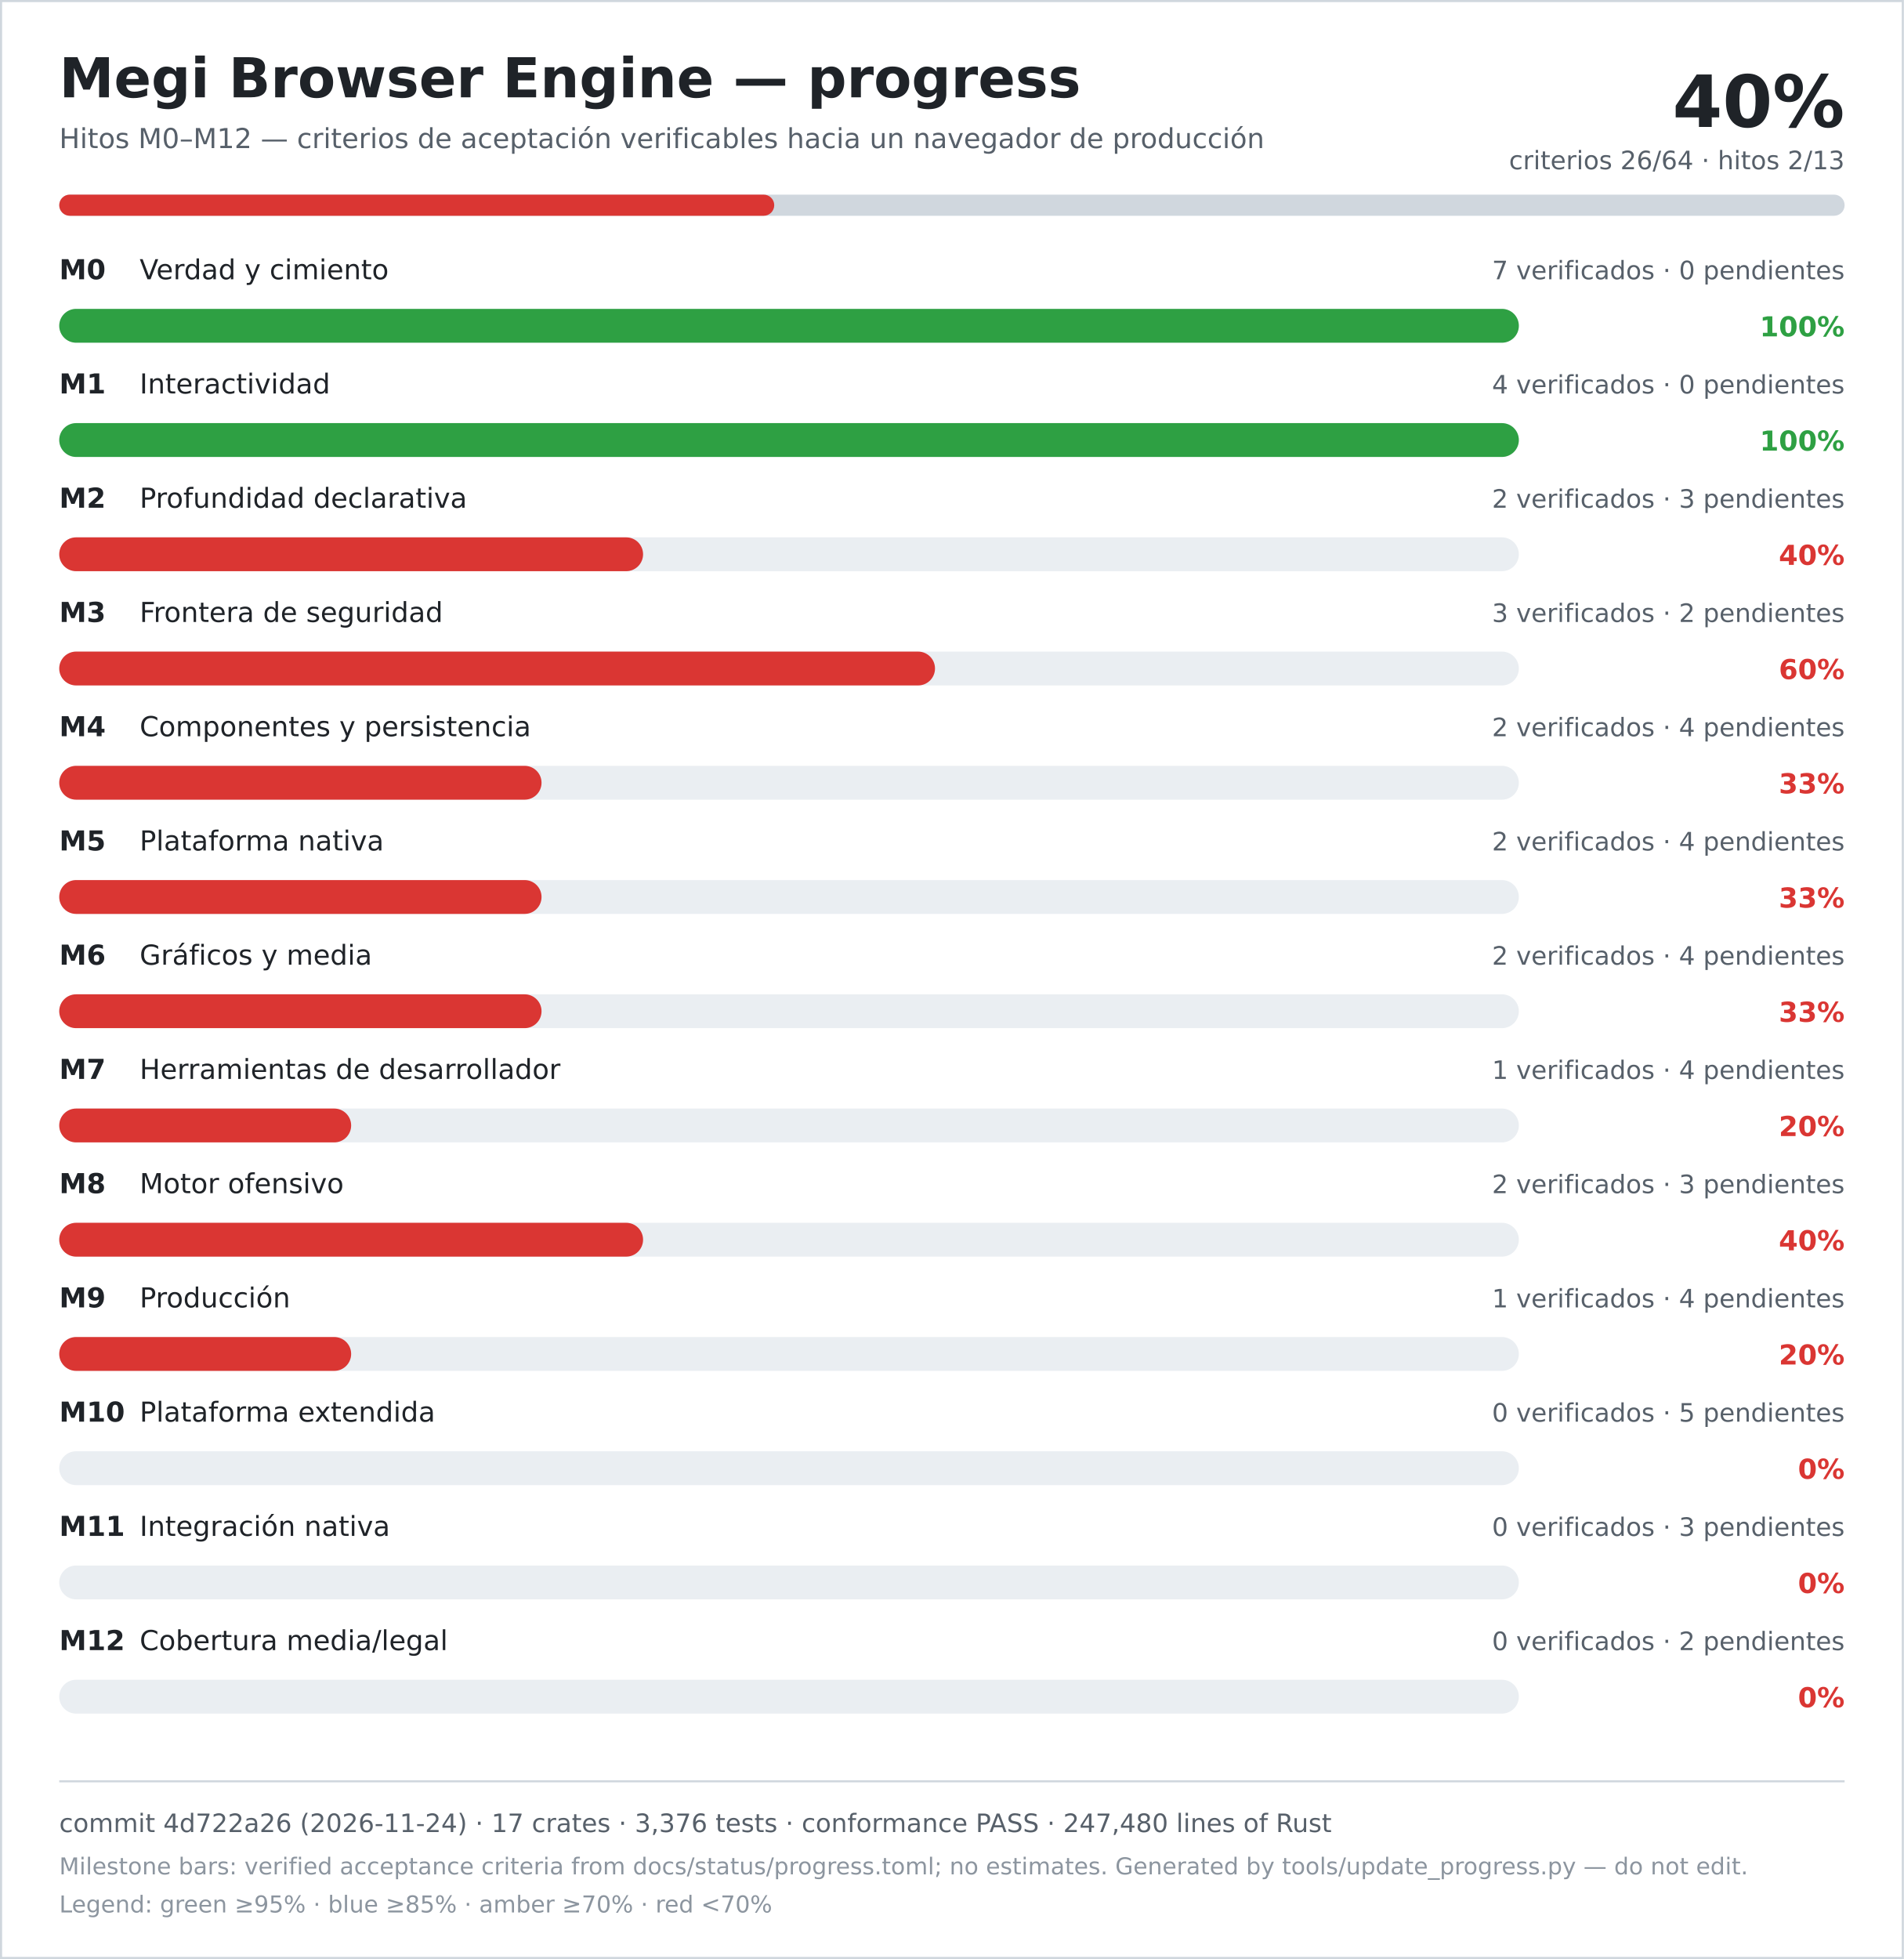
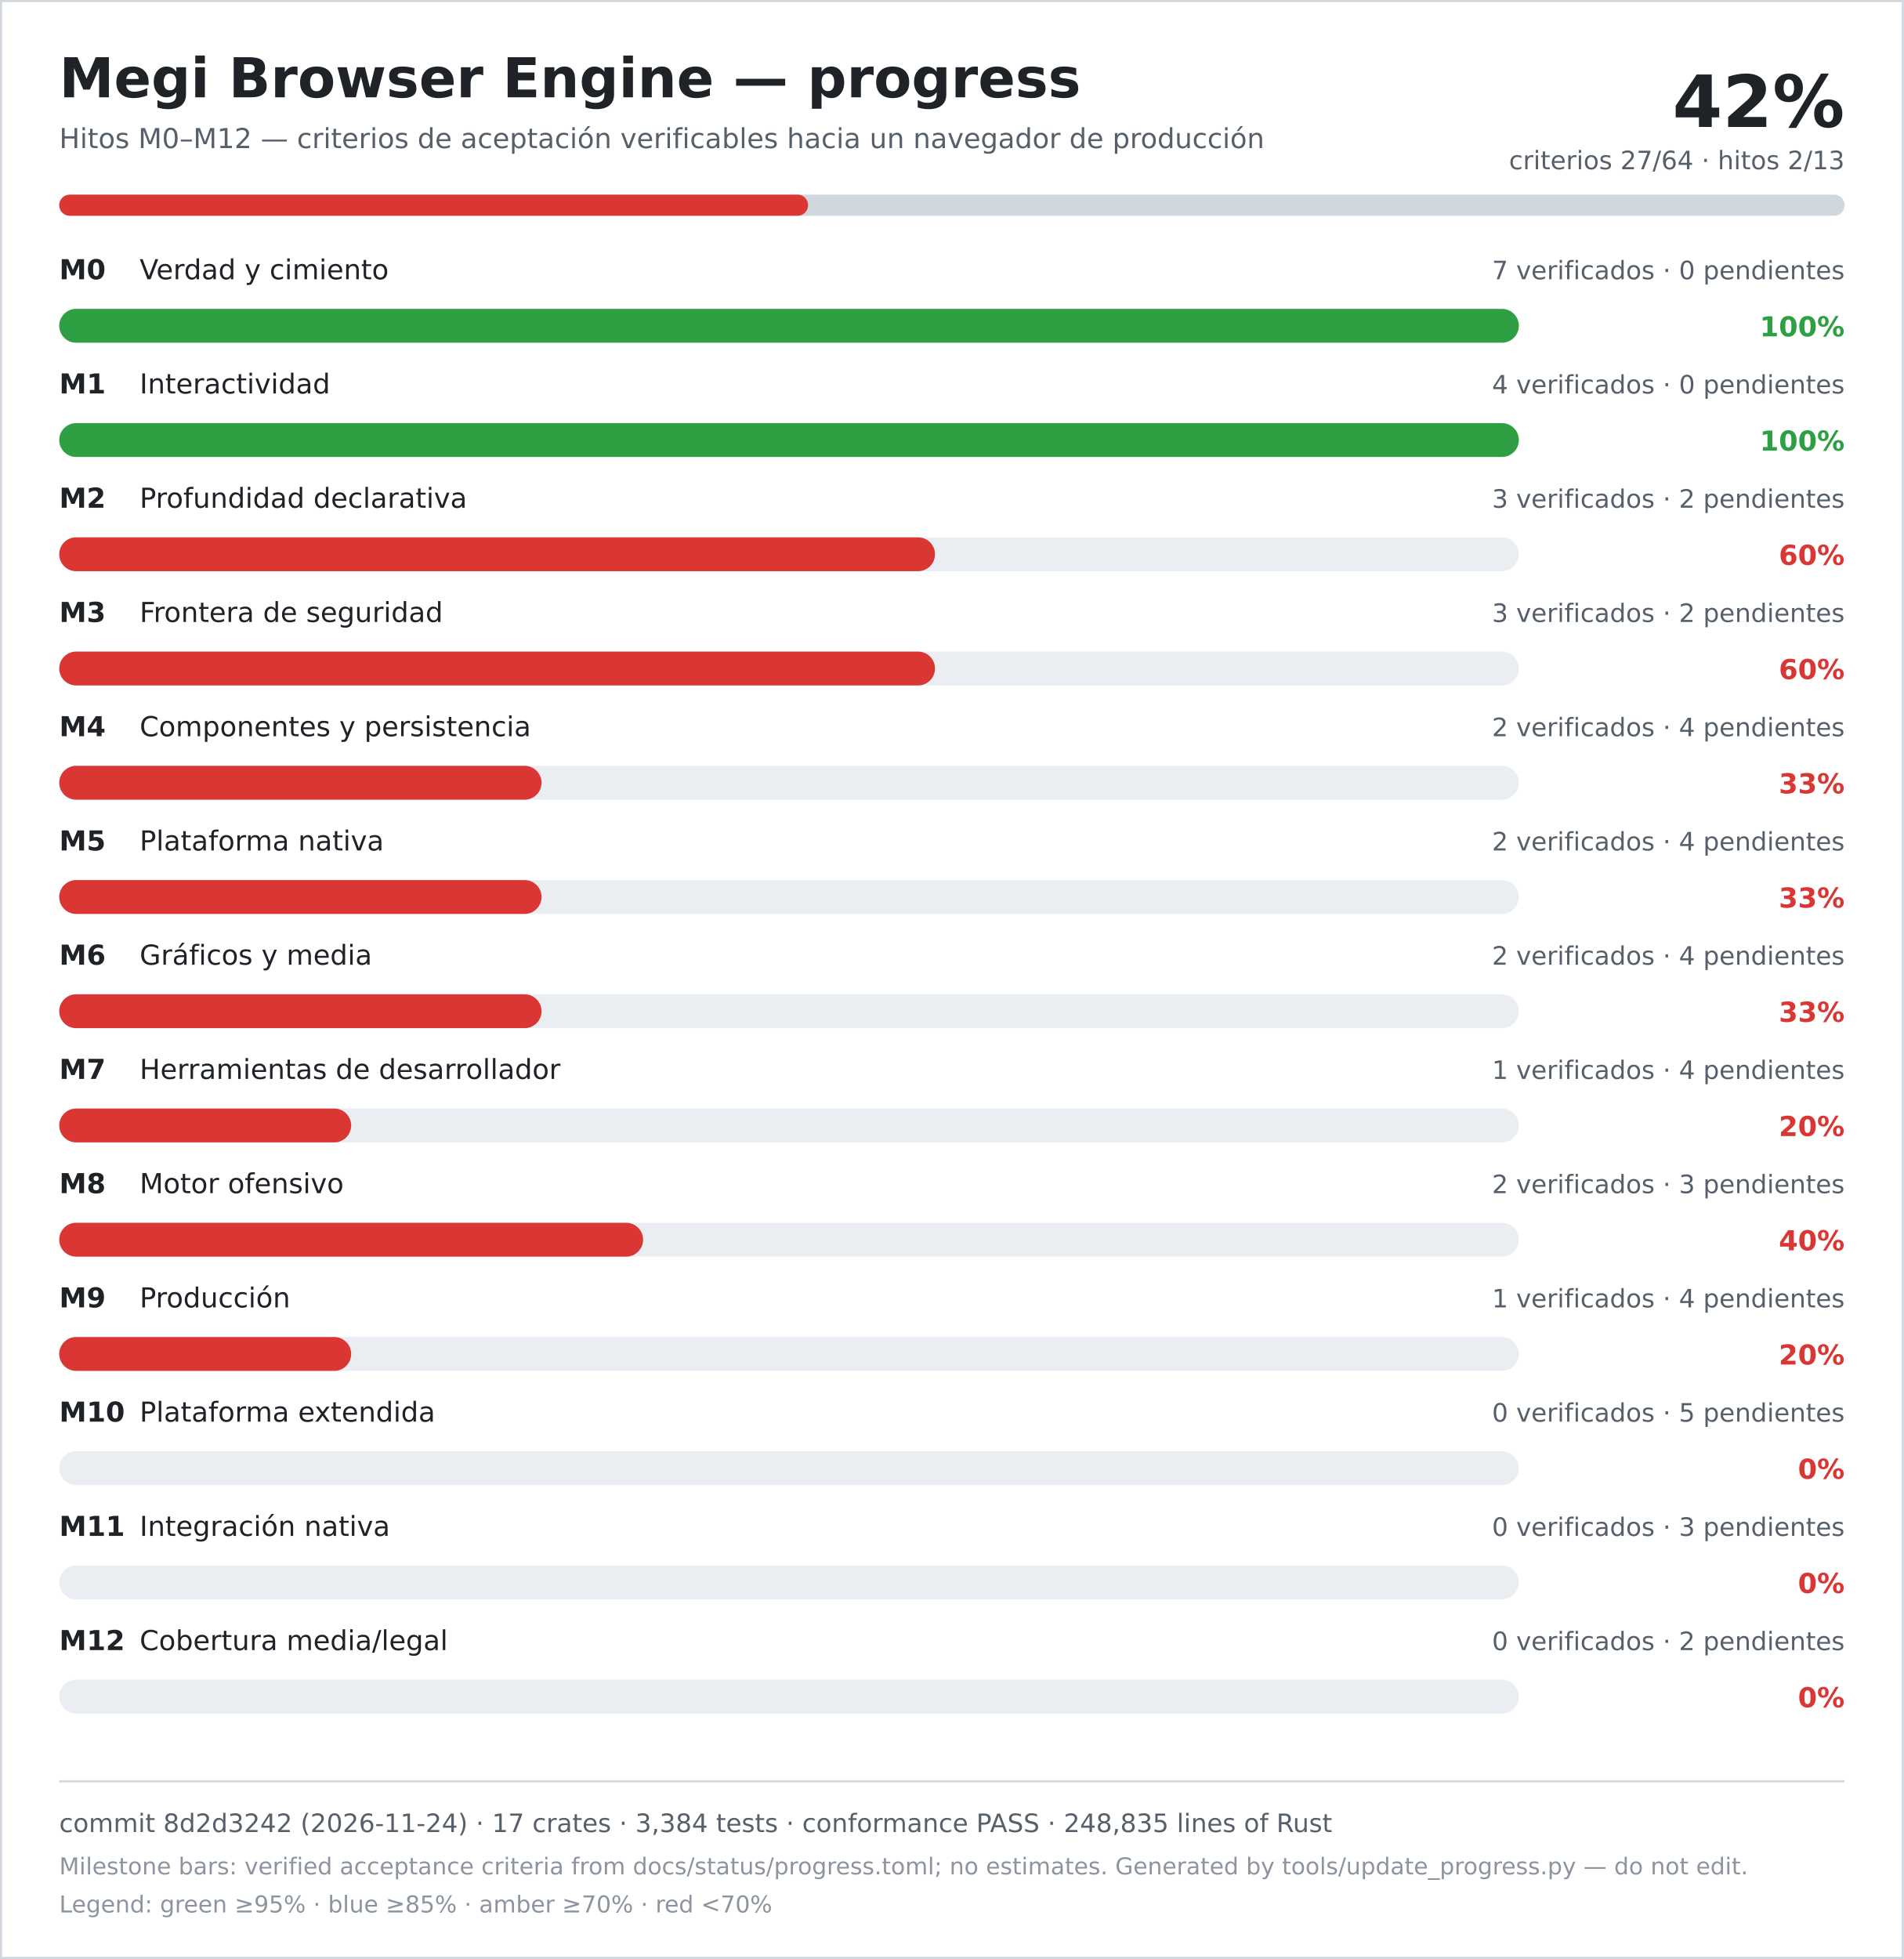
<svg xmlns="http://www.w3.org/2000/svg" width="900" height="926" viewBox="0 0 900 926" role="img" aria-labelledby="title desc">
  <rect width="900" height="926" fill="#ffffff" />
  <rect x="0.5" y="0.5" width="899" height="925" fill="none" stroke="#d0d7de" />
  <text x="28" y="46" font-family="DejaVu Sans, Verdana, sans-serif" font-size="26" font-weight="700" fill="#1f2328">Megi Browser Engine — progress</text>
  <text x="28" y="70" font-family="DejaVu Sans, Verdana, sans-serif" font-size="13" fill="#57606a">Hitos M0–M12 — criterios de aceptación verificables hacia un navegador de producción</text>
-   <text x="872" y="60" text-anchor="end" font-family="DejaVu Sans, Verdana, sans-serif" font-size="34" font-weight="700" fill="#1f2328">40%</text>
-   <text x="872" y="80" text-anchor="end" font-family="DejaVu Sans, Verdana, sans-serif" font-size="12" fill="#57606a">criterios 26/64 · hitos 2/13</text>
+   <text x="872" y="60" text-anchor="end" font-family="DejaVu Sans, Verdana, sans-serif" font-size="34" font-weight="700" fill="#1f2328">42%</text>
+   <text x="872" y="80" text-anchor="end" font-family="DejaVu Sans, Verdana, sans-serif" font-size="12" fill="#57606a">criterios 27/64 · hitos 2/13</text>
  <rect x="28" y="92" width="844" height="10" rx="5" fill="#d0d7de" />
-   <rect x="28" y="92" width="338" height="10" rx="5" fill="#da3633" />
+   <rect x="28" y="92" width="354" height="10" rx="5" fill="#da3633" />
  <text x="28" y="132" font-family="DejaVu Sans, Verdana, sans-serif" font-size="13" font-weight="700" fill="#1f2328">M0</text>
  <text x="66" y="132" font-family="DejaVu Sans, Verdana, sans-serif" font-size="13" fill="#1f2328">Verdad y cimiento</text>
  <text x="872" y="132" text-anchor="end" font-family="DejaVu Sans, Verdana, sans-serif" font-size="12" fill="#57606a">7 verificados · 0 pendientes</text>
  <rect x="28" y="146" width="690" height="16" rx="8" fill="#eaeef2" />
  <rect x="28" y="146" width="690" height="16" rx="8" fill="#2ea043" />
  <text x="872" y="159" text-anchor="end" font-family="DejaVu Sans, Verdana, sans-serif" font-size="13" font-weight="700" fill="#2ea043">100%</text>
  <text x="28" y="186" font-family="DejaVu Sans, Verdana, sans-serif" font-size="13" font-weight="700" fill="#1f2328">M1</text>
  <text x="66" y="186" font-family="DejaVu Sans, Verdana, sans-serif" font-size="13" fill="#1f2328">Interactividad</text>
  <text x="872" y="186" text-anchor="end" font-family="DejaVu Sans, Verdana, sans-serif" font-size="12" fill="#57606a">4 verificados · 0 pendientes</text>
  <rect x="28" y="200" width="690" height="16" rx="8" fill="#eaeef2" />
  <rect x="28" y="200" width="690" height="16" rx="8" fill="#2ea043" />
  <text x="872" y="213" text-anchor="end" font-family="DejaVu Sans, Verdana, sans-serif" font-size="13" font-weight="700" fill="#2ea043">100%</text>
  <text x="28" y="240" font-family="DejaVu Sans, Verdana, sans-serif" font-size="13" font-weight="700" fill="#1f2328">M2</text>
  <text x="66" y="240" font-family="DejaVu Sans, Verdana, sans-serif" font-size="13" fill="#1f2328">Profundidad declarativa</text>
-   <text x="872" y="240" text-anchor="end" font-family="DejaVu Sans, Verdana, sans-serif" font-size="12" fill="#57606a">2 verificados · 3 pendientes</text>
+   <text x="872" y="240" text-anchor="end" font-family="DejaVu Sans, Verdana, sans-serif" font-size="12" fill="#57606a">3 verificados · 2 pendientes</text>
  <rect x="28" y="254" width="690" height="16" rx="8" fill="#eaeef2" />
-   <rect x="28" y="254" width="276" height="16" rx="8" fill="#da3633" />
-   <text x="872" y="267" text-anchor="end" font-family="DejaVu Sans, Verdana, sans-serif" font-size="13" font-weight="700" fill="#da3633">40%</text>
+   <rect x="28" y="254" width="414" height="16" rx="8" fill="#da3633" />
+   <text x="872" y="267" text-anchor="end" font-family="DejaVu Sans, Verdana, sans-serif" font-size="13" font-weight="700" fill="#da3633">60%</text>
  <text x="28" y="294" font-family="DejaVu Sans, Verdana, sans-serif" font-size="13" font-weight="700" fill="#1f2328">M3</text>
  <text x="66" y="294" font-family="DejaVu Sans, Verdana, sans-serif" font-size="13" fill="#1f2328">Frontera de seguridad</text>
  <text x="872" y="294" text-anchor="end" font-family="DejaVu Sans, Verdana, sans-serif" font-size="12" fill="#57606a">3 verificados · 2 pendientes</text>
  <rect x="28" y="308" width="690" height="16" rx="8" fill="#eaeef2" />
  <rect x="28" y="308" width="414" height="16" rx="8" fill="#da3633" />
  <text x="872" y="321" text-anchor="end" font-family="DejaVu Sans, Verdana, sans-serif" font-size="13" font-weight="700" fill="#da3633">60%</text>
  <text x="28" y="348" font-family="DejaVu Sans, Verdana, sans-serif" font-size="13" font-weight="700" fill="#1f2328">M4</text>
  <text x="66" y="348" font-family="DejaVu Sans, Verdana, sans-serif" font-size="13" fill="#1f2328">Componentes y persistencia</text>
  <text x="872" y="348" text-anchor="end" font-family="DejaVu Sans, Verdana, sans-serif" font-size="12" fill="#57606a">2 verificados · 4 pendientes</text>
  <rect x="28" y="362" width="690" height="16" rx="8" fill="#eaeef2" />
  <rect x="28" y="362" width="228" height="16" rx="8" fill="#da3633" />
  <text x="872" y="375" text-anchor="end" font-family="DejaVu Sans, Verdana, sans-serif" font-size="13" font-weight="700" fill="#da3633">33%</text>
  <text x="28" y="402" font-family="DejaVu Sans, Verdana, sans-serif" font-size="13" font-weight="700" fill="#1f2328">M5</text>
  <text x="66" y="402" font-family="DejaVu Sans, Verdana, sans-serif" font-size="13" fill="#1f2328">Plataforma nativa</text>
  <text x="872" y="402" text-anchor="end" font-family="DejaVu Sans, Verdana, sans-serif" font-size="12" fill="#57606a">2 verificados · 4 pendientes</text>
  <rect x="28" y="416" width="690" height="16" rx="8" fill="#eaeef2" />
  <rect x="28" y="416" width="228" height="16" rx="8" fill="#da3633" />
  <text x="872" y="429" text-anchor="end" font-family="DejaVu Sans, Verdana, sans-serif" font-size="13" font-weight="700" fill="#da3633">33%</text>
  <text x="28" y="456" font-family="DejaVu Sans, Verdana, sans-serif" font-size="13" font-weight="700" fill="#1f2328">M6</text>
  <text x="66" y="456" font-family="DejaVu Sans, Verdana, sans-serif" font-size="13" fill="#1f2328">Gráficos y media</text>
  <text x="872" y="456" text-anchor="end" font-family="DejaVu Sans, Verdana, sans-serif" font-size="12" fill="#57606a">2 verificados · 4 pendientes</text>
  <rect x="28" y="470" width="690" height="16" rx="8" fill="#eaeef2" />
  <rect x="28" y="470" width="228" height="16" rx="8" fill="#da3633" />
  <text x="872" y="483" text-anchor="end" font-family="DejaVu Sans, Verdana, sans-serif" font-size="13" font-weight="700" fill="#da3633">33%</text>
  <text x="28" y="510" font-family="DejaVu Sans, Verdana, sans-serif" font-size="13" font-weight="700" fill="#1f2328">M7</text>
  <text x="66" y="510" font-family="DejaVu Sans, Verdana, sans-serif" font-size="13" fill="#1f2328">Herramientas de desarrollador</text>
  <text x="872" y="510" text-anchor="end" font-family="DejaVu Sans, Verdana, sans-serif" font-size="12" fill="#57606a">1 verificados · 4 pendientes</text>
  <rect x="28" y="524" width="690" height="16" rx="8" fill="#eaeef2" />
  <rect x="28" y="524" width="138" height="16" rx="8" fill="#da3633" />
  <text x="872" y="537" text-anchor="end" font-family="DejaVu Sans, Verdana, sans-serif" font-size="13" font-weight="700" fill="#da3633">20%</text>
  <text x="28" y="564" font-family="DejaVu Sans, Verdana, sans-serif" font-size="13" font-weight="700" fill="#1f2328">M8</text>
  <text x="66" y="564" font-family="DejaVu Sans, Verdana, sans-serif" font-size="13" fill="#1f2328">Motor ofensivo</text>
  <text x="872" y="564" text-anchor="end" font-family="DejaVu Sans, Verdana, sans-serif" font-size="12" fill="#57606a">2 verificados · 3 pendientes</text>
  <rect x="28" y="578" width="690" height="16" rx="8" fill="#eaeef2" />
  <rect x="28" y="578" width="276" height="16" rx="8" fill="#da3633" />
  <text x="872" y="591" text-anchor="end" font-family="DejaVu Sans, Verdana, sans-serif" font-size="13" font-weight="700" fill="#da3633">40%</text>
  <text x="28" y="618" font-family="DejaVu Sans, Verdana, sans-serif" font-size="13" font-weight="700" fill="#1f2328">M9</text>
  <text x="66" y="618" font-family="DejaVu Sans, Verdana, sans-serif" font-size="13" fill="#1f2328">Producción</text>
  <text x="872" y="618" text-anchor="end" font-family="DejaVu Sans, Verdana, sans-serif" font-size="12" fill="#57606a">1 verificados · 4 pendientes</text>
  <rect x="28" y="632" width="690" height="16" rx="8" fill="#eaeef2" />
  <rect x="28" y="632" width="138" height="16" rx="8" fill="#da3633" />
  <text x="872" y="645" text-anchor="end" font-family="DejaVu Sans, Verdana, sans-serif" font-size="13" font-weight="700" fill="#da3633">20%</text>
  <text x="28" y="672" font-family="DejaVu Sans, Verdana, sans-serif" font-size="13" font-weight="700" fill="#1f2328">M10</text>
  <text x="66" y="672" font-family="DejaVu Sans, Verdana, sans-serif" font-size="13" fill="#1f2328">Plataforma extendida</text>
  <text x="872" y="672" text-anchor="end" font-family="DejaVu Sans, Verdana, sans-serif" font-size="12" fill="#57606a">0 verificados · 5 pendientes</text>
  <rect x="28" y="686" width="690" height="16" rx="8" fill="#eaeef2" />
  <rect x="28" y="686" width="0" height="16" rx="8" fill="#da3633" />
  <text x="872" y="699" text-anchor="end" font-family="DejaVu Sans, Verdana, sans-serif" font-size="13" font-weight="700" fill="#da3633">0%</text>
  <text x="28" y="726" font-family="DejaVu Sans, Verdana, sans-serif" font-size="13" font-weight="700" fill="#1f2328">M11</text>
  <text x="66" y="726" font-family="DejaVu Sans, Verdana, sans-serif" font-size="13" fill="#1f2328">Integración nativa</text>
  <text x="872" y="726" text-anchor="end" font-family="DejaVu Sans, Verdana, sans-serif" font-size="12" fill="#57606a">0 verificados · 3 pendientes</text>
  <rect x="28" y="740" width="690" height="16" rx="8" fill="#eaeef2" />
  <rect x="28" y="740" width="0" height="16" rx="8" fill="#da3633" />
  <text x="872" y="753" text-anchor="end" font-family="DejaVu Sans, Verdana, sans-serif" font-size="13" font-weight="700" fill="#da3633">0%</text>
  <text x="28" y="780" font-family="DejaVu Sans, Verdana, sans-serif" font-size="13" font-weight="700" fill="#1f2328">M12</text>
  <text x="66" y="780" font-family="DejaVu Sans, Verdana, sans-serif" font-size="13" fill="#1f2328">Cobertura media/legal</text>
  <text x="872" y="780" text-anchor="end" font-family="DejaVu Sans, Verdana, sans-serif" font-size="12" fill="#57606a">0 verificados · 2 pendientes</text>
  <rect x="28" y="794" width="690" height="16" rx="8" fill="#eaeef2" />
  <rect x="28" y="794" width="0" height="16" rx="8" fill="#da3633" />
  <text x="872" y="807" text-anchor="end" font-family="DejaVu Sans, Verdana, sans-serif" font-size="13" font-weight="700" fill="#da3633">0%</text>
  <line x1="28" y1="842" x2="872" y2="842" stroke="#d0d7de" />
-   <text x="28" y="866" font-family="DejaVu Sans, Verdana, sans-serif" font-size="12" fill="#57606a">commit 4d722a26 (2026-11-24) · 17 crates · 3,376 tests · conformance PASS · 247,480 lines of Rust</text>
+   <text x="28" y="866" font-family="DejaVu Sans, Verdana, sans-serif" font-size="12" fill="#57606a">commit 8d2d3242 (2026-11-24) · 17 crates · 3,384 tests · conformance PASS · 248,835 lines of Rust</text>
  <text x="28" y="886" font-family="DejaVu Sans, Verdana, sans-serif" font-size="11" fill="#8c959f">Milestone bars: verified acceptance criteria from docs/status/progress.toml; no estimates. Generated by tools/update_progress.py — do not edit.</text>
  <text x="28" y="904" font-family="DejaVu Sans, Verdana, sans-serif" font-size="11" fill="#8c959f">Legend: green ≥95% · blue ≥85% · amber ≥70% · red &lt;70%</text>
</svg>
